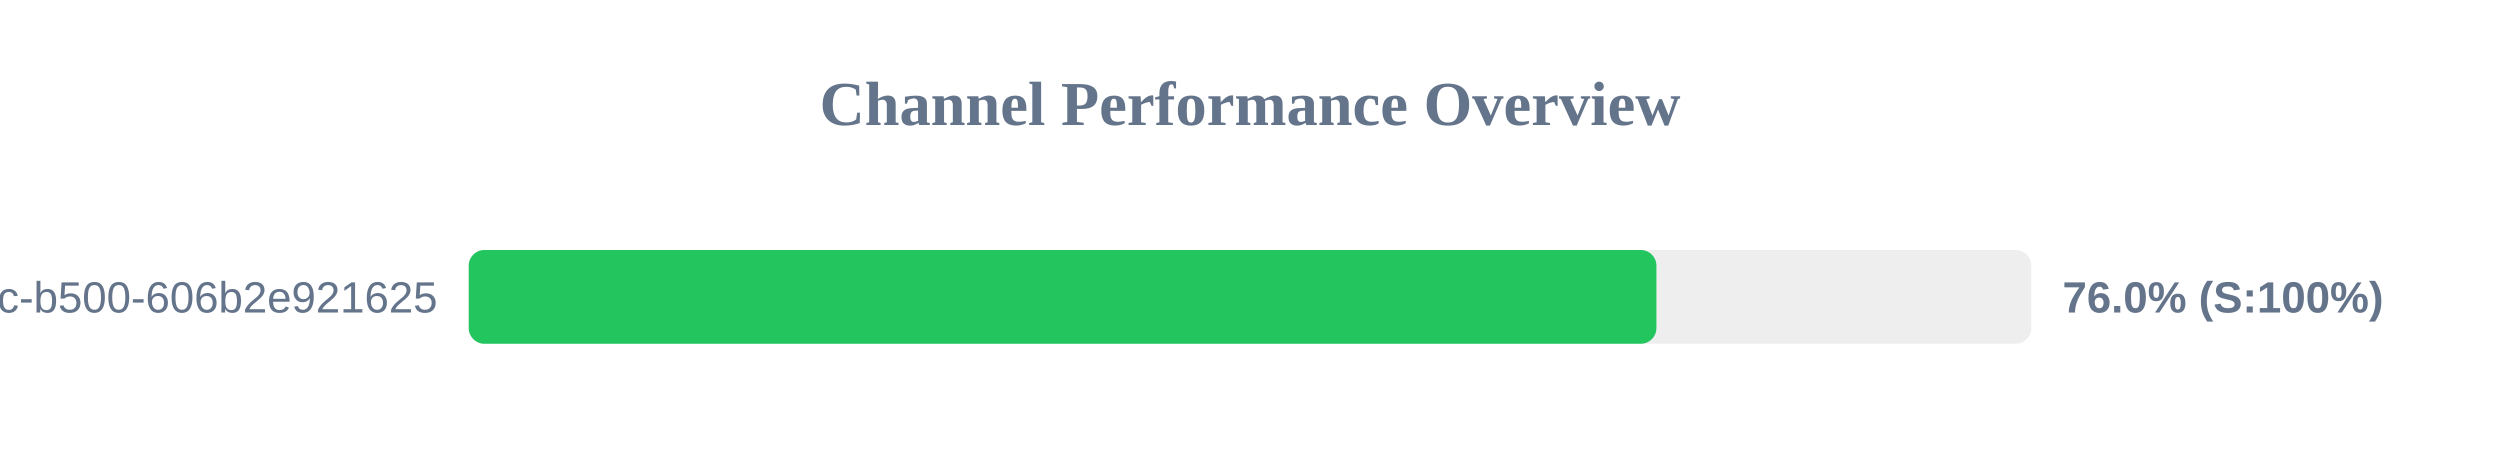
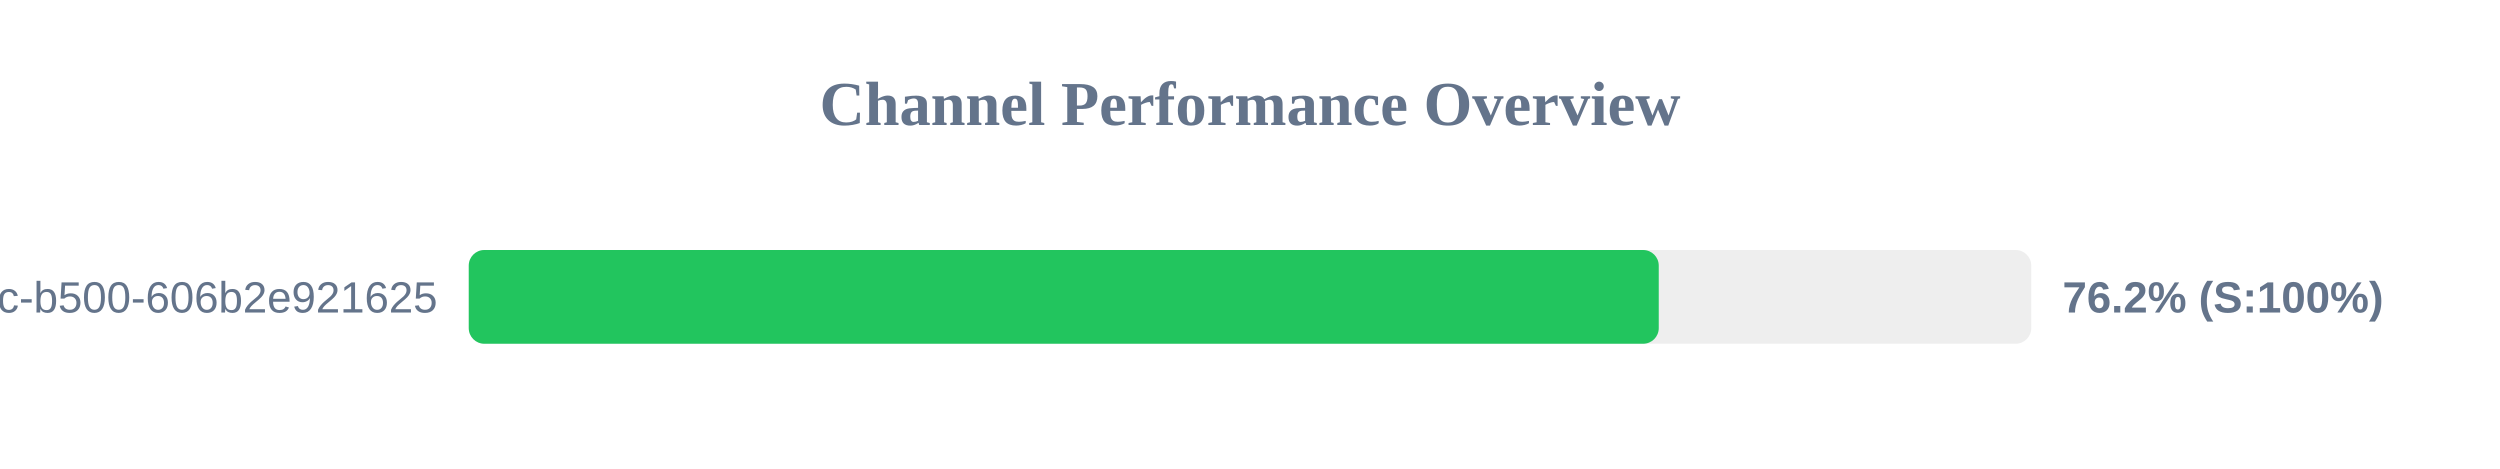
<svg xmlns="http://www.w3.org/2000/svg" width="800" height="150" version="1.1">
  <style>
        .row { font: 14px Arial; fill: #64748b; }
        .score { font: bold 14px Arial; fill: #64748b; }
    </style>
  <text x="400" y="40" text-anchor="middle" font-size="20px" font-weight="bold" fill="#64748b">Channel Performance Overview</text>
  <rect x="150" y="80" width="500" height="30" fill="#eee" rx="5" />
-   <rect x="150" y="80" width="380.05" height="30" fill="#22c55e" rx="5" />
+   <rect x="150" y="80" width="380.8" height="30" fill="#22c55e" rx="5" />
  <text x="140" y="100" text-anchor="end" class="row">?uuid=f901861b-6491-450c-b500-606b2e921625</text>
-   <text x="660" y="100" text-anchor="start" class="score">76.0% (S:100%)</text>
+   <text x="660" y="100" text-anchor="start" class="score">76.2% (S:100%)</text>
</svg>
